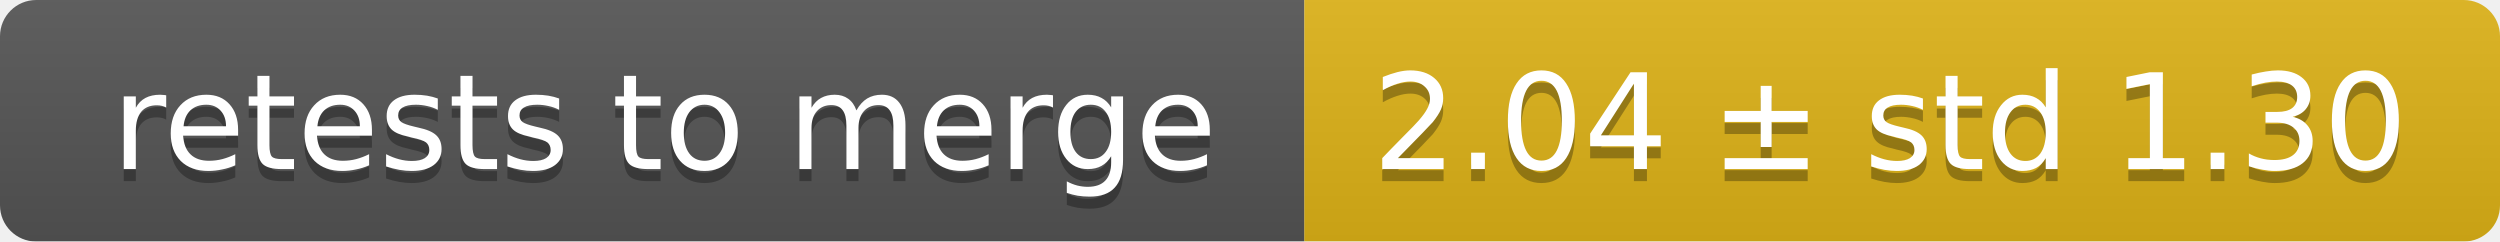
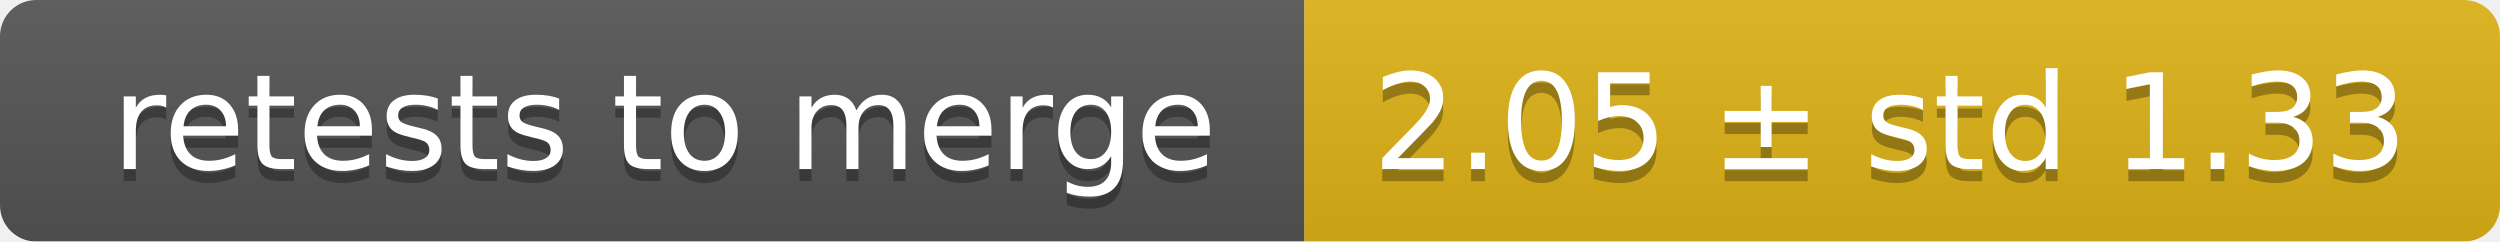
<svg xmlns="http://www.w3.org/2000/svg" width="207" height="20">
  <linearGradient id="smooth" x2="0" y2="100%">
    <stop offset="0" stop-color="#bbb" stop-opacity=".1" />
    <stop offset="1" stop-opacity=".1" />
  </linearGradient>
  <mask id="round">
    <rect width="207" height="20" rx="3" fill="#fff" />
  </mask>
  <g mask="url(#round)">
    <rect width="108" height="20" fill="#555" />
    <rect x="108" width="99" height="20" fill="#dfb317" />
    <rect width="207" height="20" fill="url(#smooth)" />
  </g>
  <g fill="#fff" text-anchor="middle" font-family="DejaVu Sans,Verdana,Geneva,sans-serif" font-size="11">
    <text x="55" y="15" fill="#010101" fill-opacity=".3">retests to merge</text>
    <text x="55" y="14">retests to merge</text>
-     <text x="156.5" y="15" fill="#010101" fill-opacity=".3">2.04 ± std 1.30</text>
-     <text x="156.5" y="14">2.04 ± std 1.30</text>
+     <text x="156.5" y="15" fill="#010101" fill-opacity=".3">2.05 ± std 1.33</text>
+     <text x="156.5" y="14">2.05 ± std 1.33</text>
  </g>
</svg>
